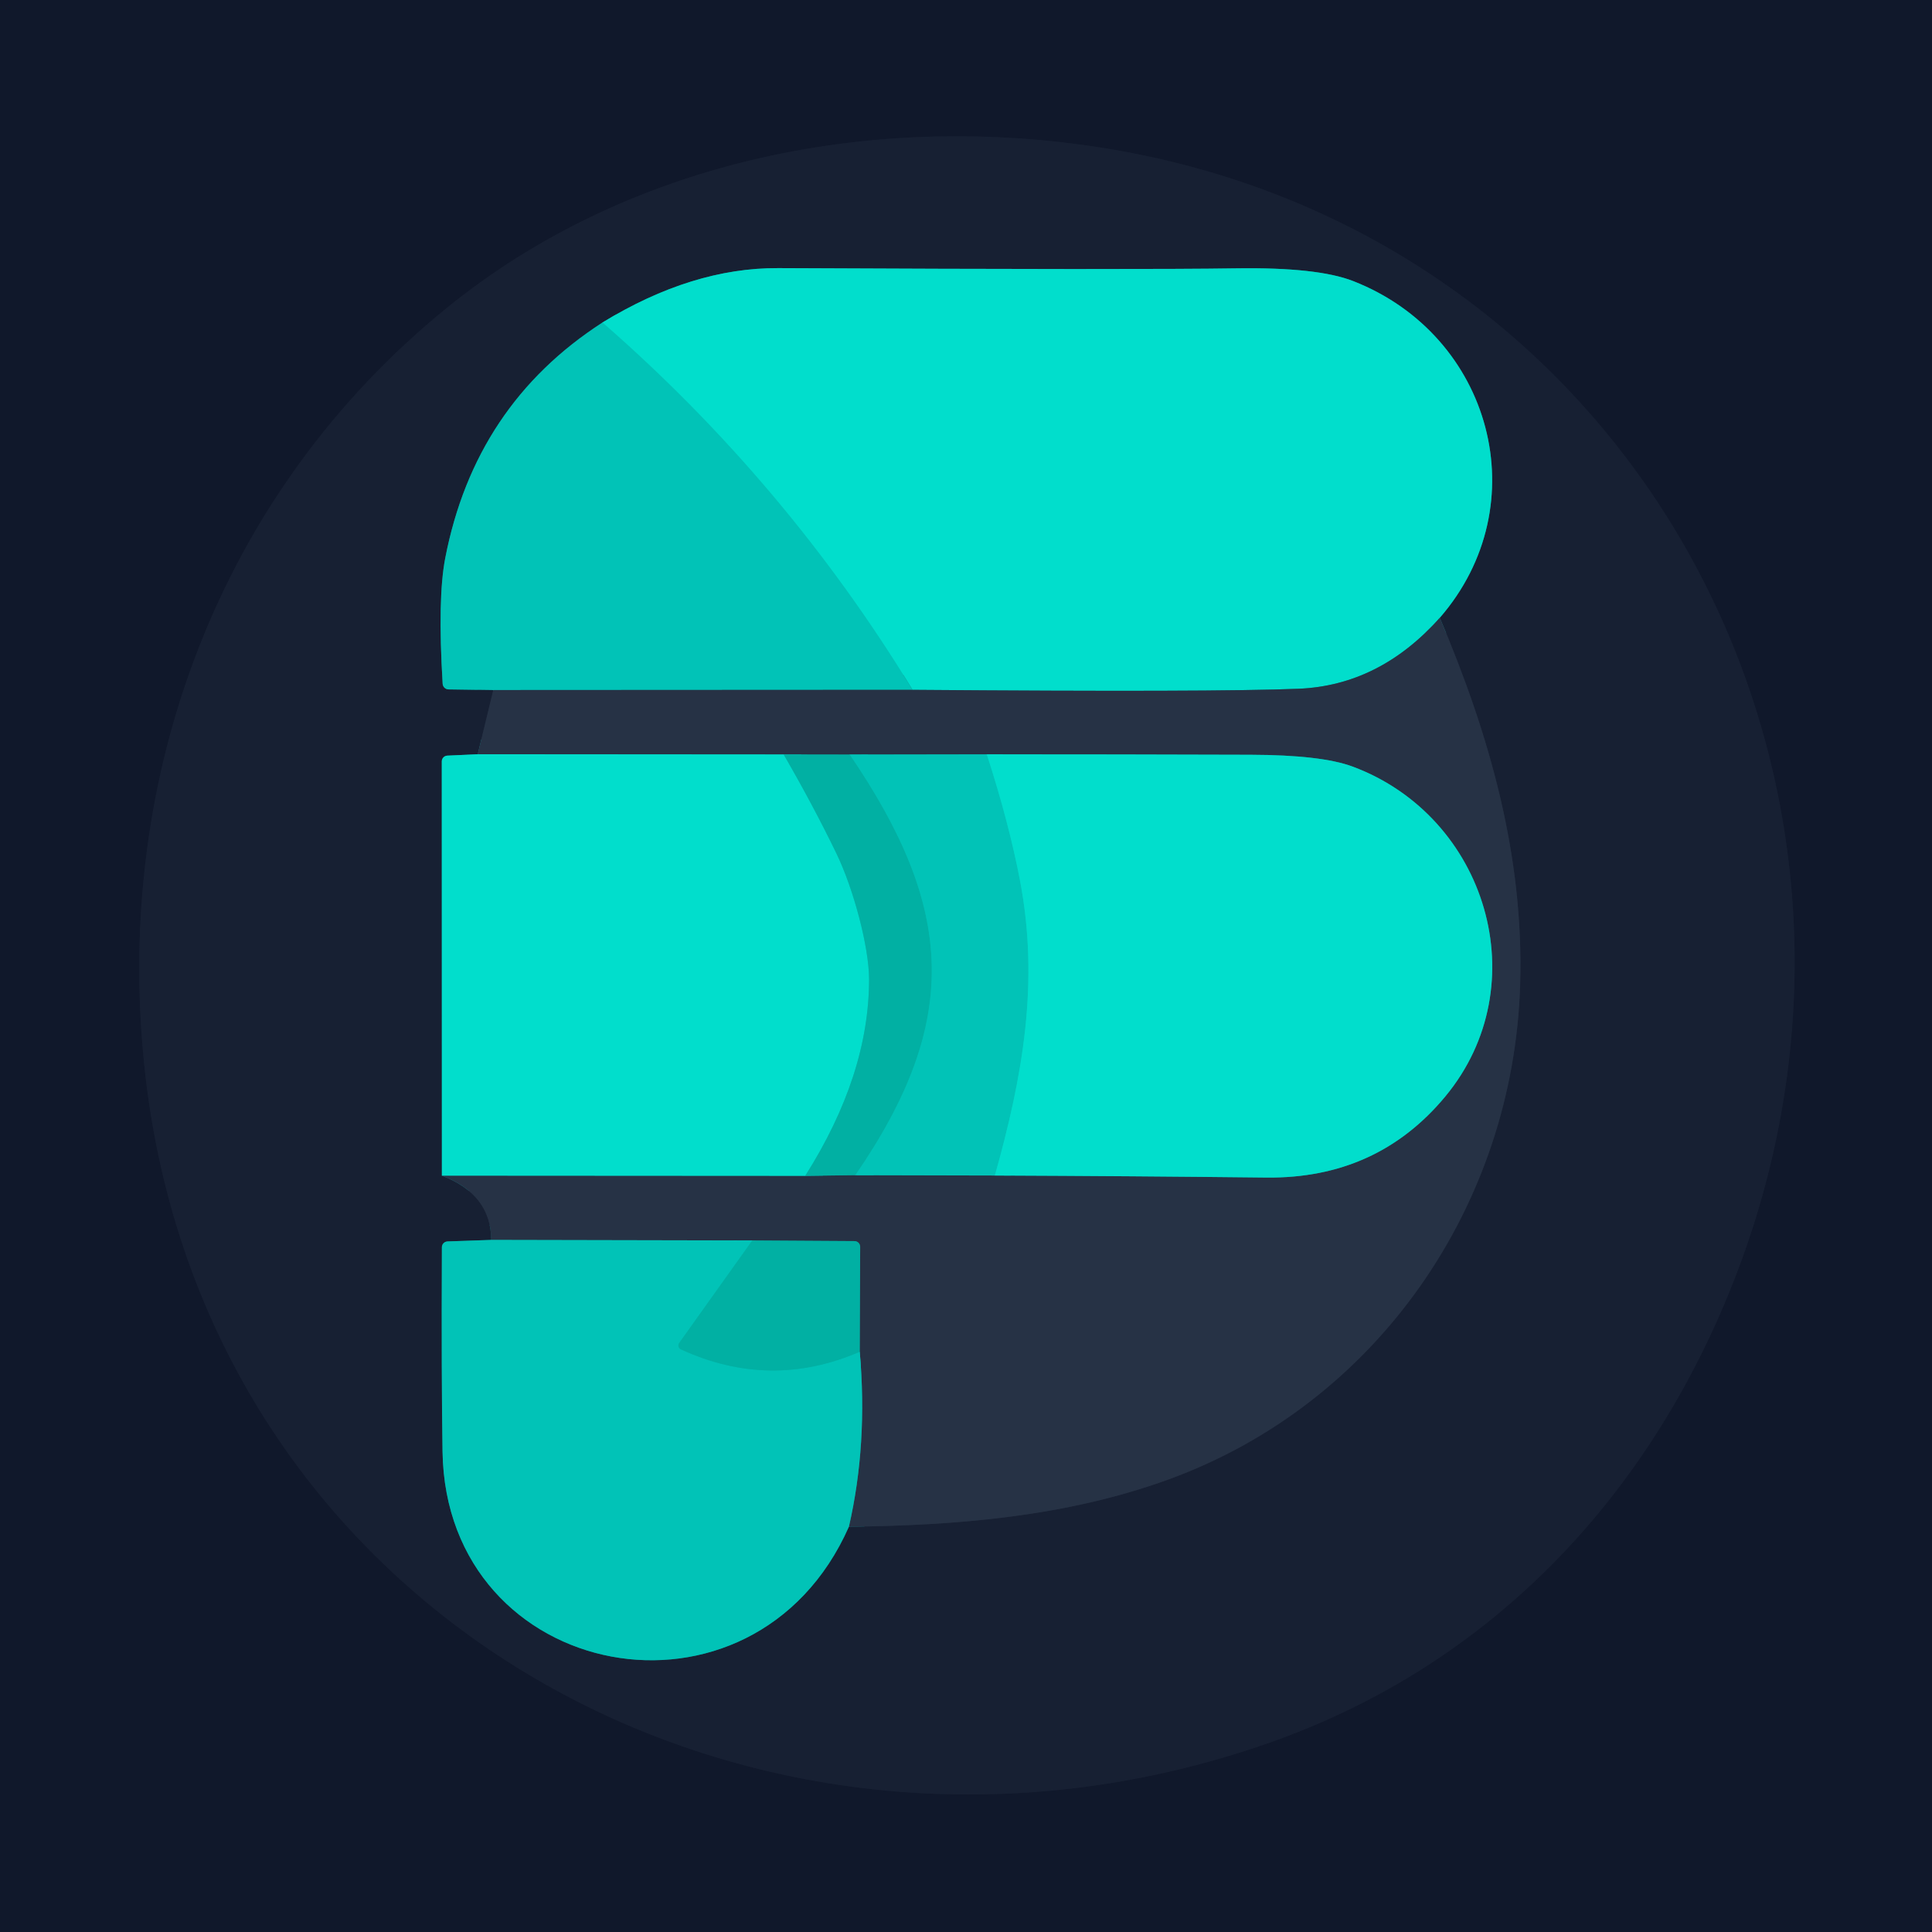
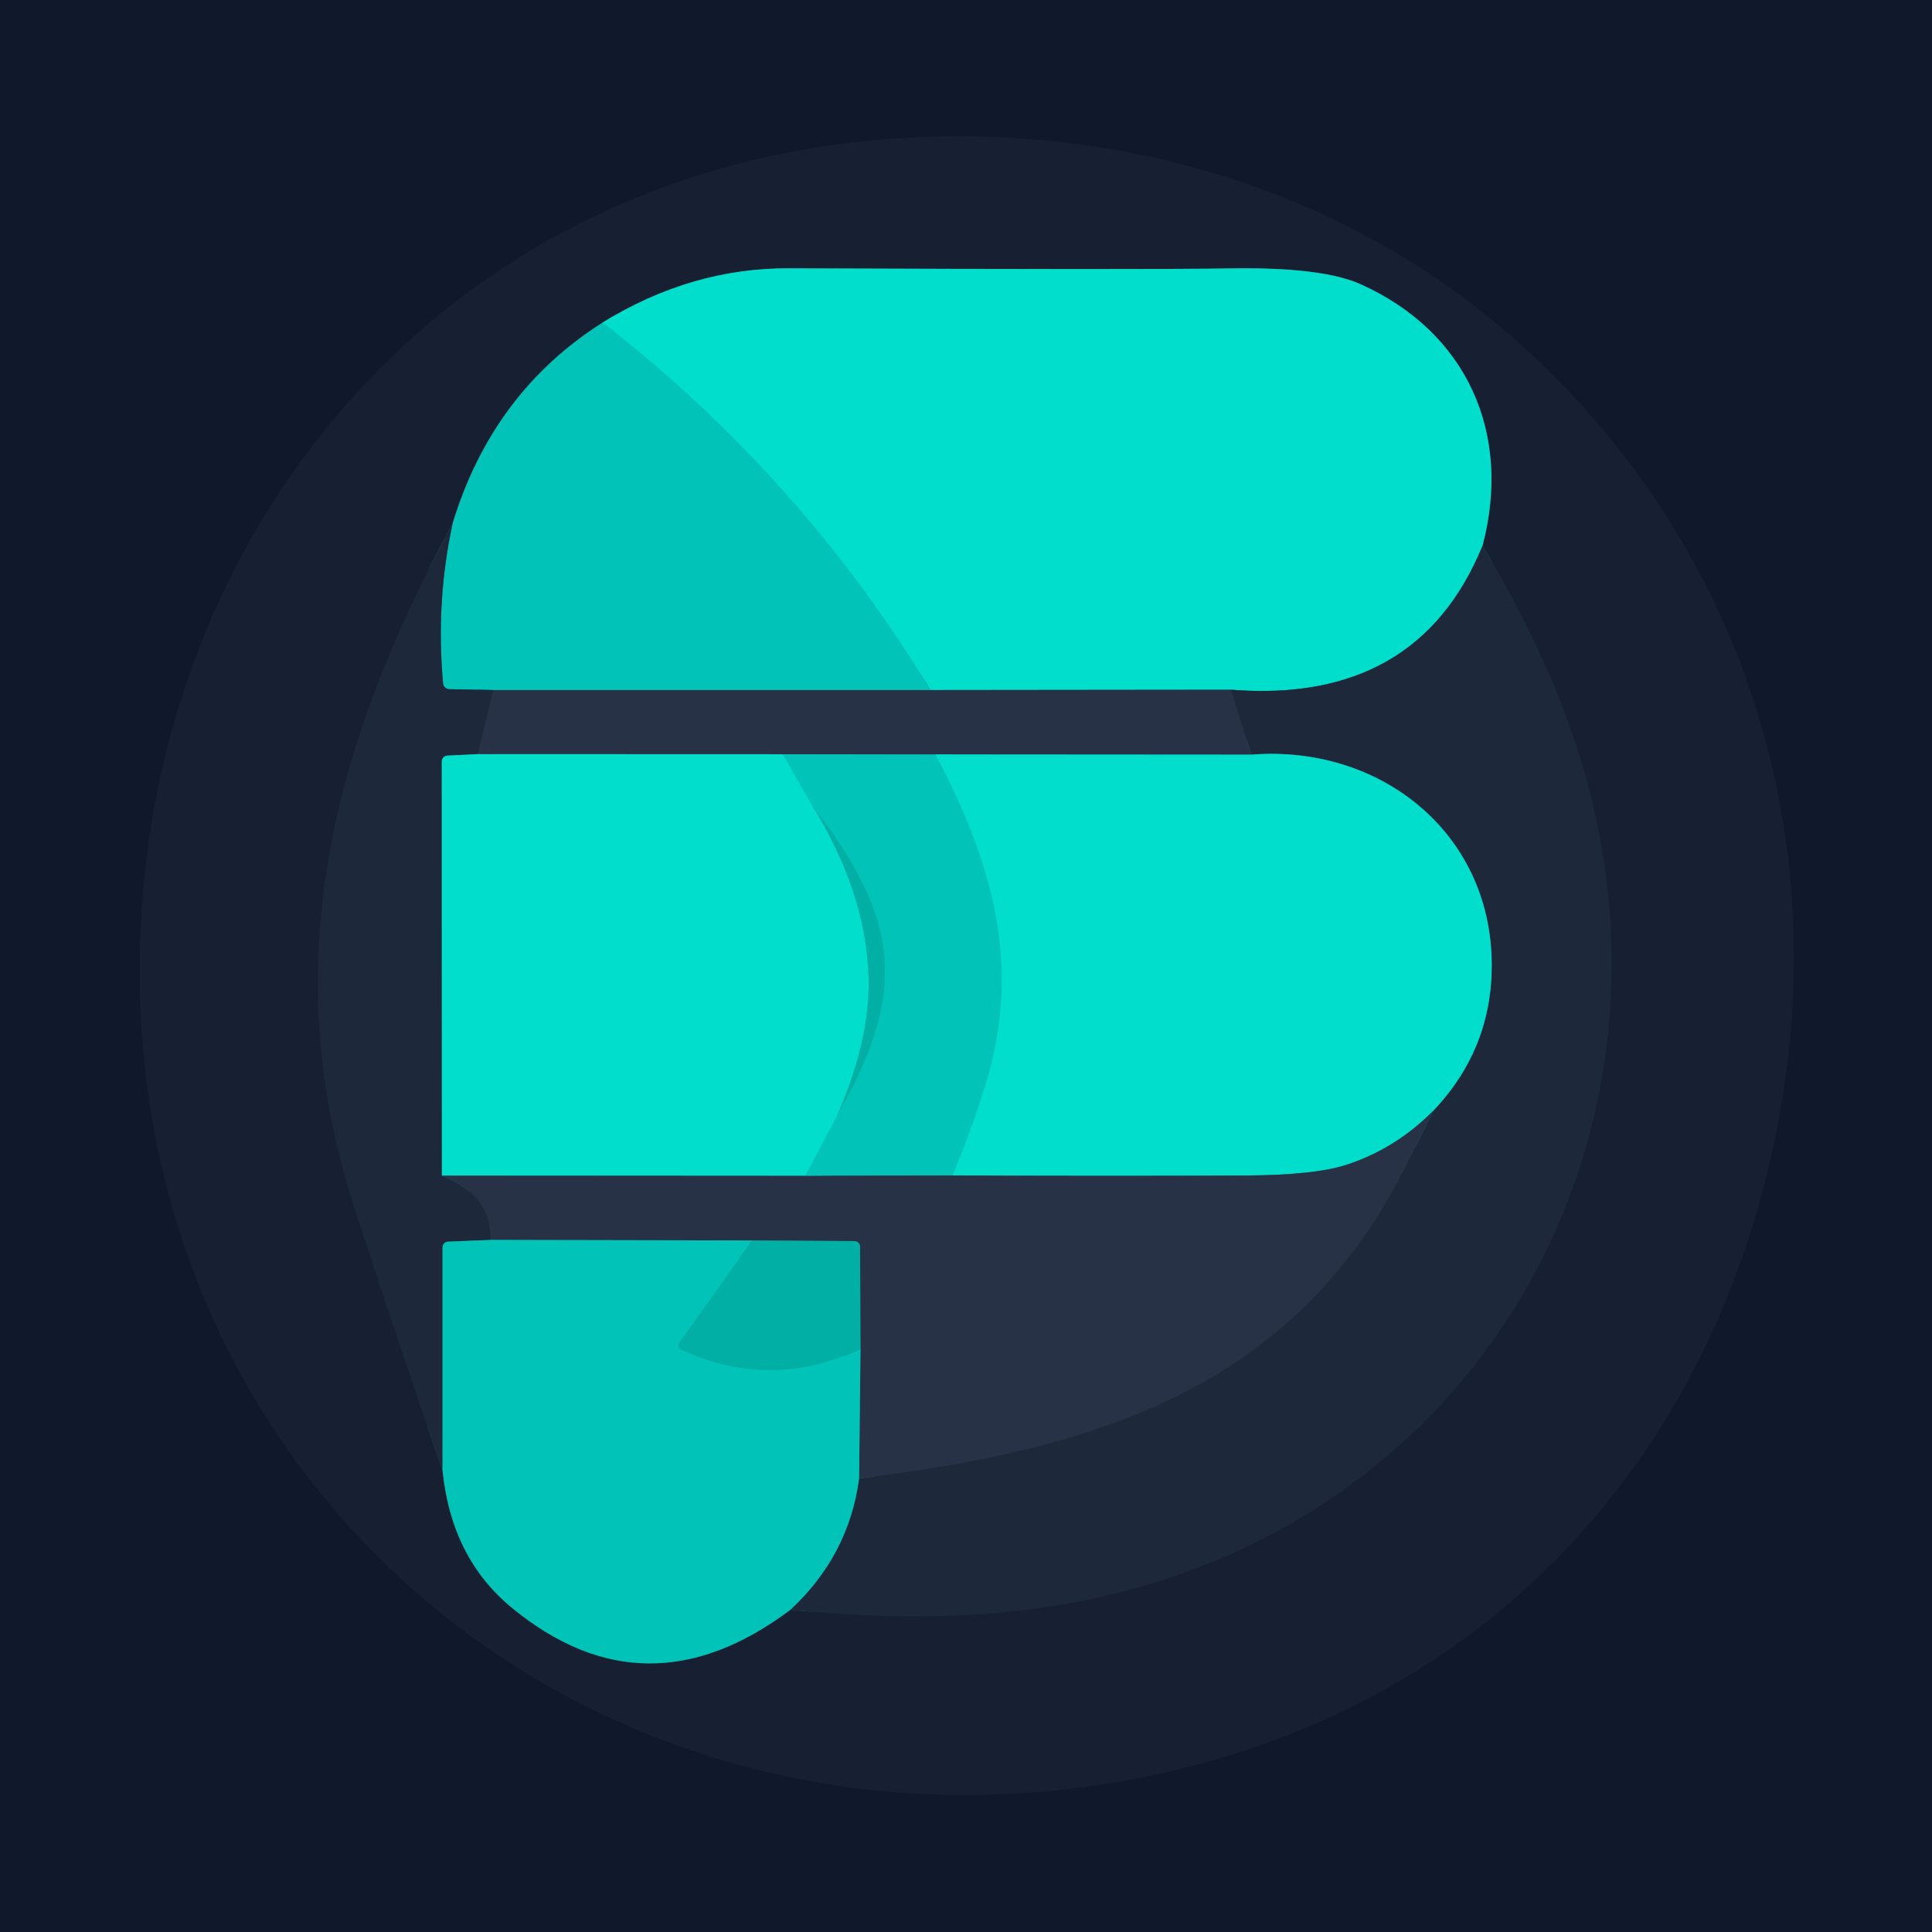
<svg xmlns="http://www.w3.org/2000/svg" version="1.1" viewBox="0.00 0.00 180.00 180.00" width="128" height="128">
  <g stroke-width="2.00" fill="none" stroke-linecap="butt">
-     <path stroke="#141c2f" vector-effect="non-scaling-stroke" d="   M 118.17 162.40   C 137.60 155.60 151.87 141.34 160.10 122.77   C 181.12 75.33 153.64 21.37 101.92 13.65   C 80.67 10.48 58.30 15.16 41.64 28.68   C 20.46 45.87 10.67 72.18 13.43 99.12   C 18.73 151.00 70.68 179.03 118.17 162.40" />
-     <path stroke="#0c7275" vector-effect="non-scaling-stroke" d="   M 56.13 30.05   Q 44.24 37.72 41.48 52.01   Q 40.76 55.73 41.24 63.70   A 0.56 0.56 0.0 0 0 41.79 64.23   L 45.96 64.29" />
-     <path stroke="#1f293c" vector-effect="non-scaling-stroke" d="   M 45.96 64.29   L 44.51 70.27" />
-     <path stroke="#0c7f80" vector-effect="non-scaling-stroke" d="   M 44.51 70.27   L 41.68 70.40   A 0.54 0.54 0.0 0 0 41.16 70.94   L 41.17 109.53" />
-     <path stroke="#1f293c" vector-effect="non-scaling-stroke" d="   M 41.17 109.53   Q 45.74 111.28 45.77 115.52" />
-     <path stroke="#0c7275" vector-effect="non-scaling-stroke" d="   M 45.77 115.52   L 41.70 115.66   A 0.55 0.54 -1.1 0 0 41.17 116.20   Q 41.12 128.48 41.23 135.24   C 41.56 156.80 70.23 162.27 79.09 142.24" />
-     <path stroke="#1f293c" vector-effect="non-scaling-stroke" d="   M 79.09 142.24   C 89.08 142.13 99.28 141.32 108.86 137.84   C 128.33 130.75 141.03 112.26 141.63 91.69   C 141.98 79.77 138.81 68.55 134.14 57.56" />
-     <path stroke="#0c7f80" vector-effect="non-scaling-stroke" d="   M 134.14 57.56   C 143.29 47.03 139.00 31.25 126.08 26.19   Q 122.76 24.89 115.21 25.00   Q 106.20 25.14 72.50 24.98   Q 64.48 24.94 56.13 30.05" />
-     <path stroke="#148889" vector-effect="non-scaling-stroke" d="   M 134.14 57.56   Q 128.52 63.86 120.98 64.17   Q 113.10 64.49 85.02 64.27" />
-     <path stroke="#01d1c2" vector-effect="non-scaling-stroke" d="   M 85.02 64.27   Q 73.24 44.97 56.13 30.05" />
-     <path stroke="#147b7e" vector-effect="non-scaling-stroke" d="   M 85.02 64.27   L 45.96 64.29" />
-     <path stroke="#147b7e" vector-effect="non-scaling-stroke" d="   M 79.09 142.24   Q 80.86 134.54 80.10 125.94" />
-     <path stroke="#147174" vector-effect="non-scaling-stroke" d="   M 80.10 125.94   L 80.14 116.16   A 0.53 0.53 0.0 0 0 79.62 115.63   L 70.09 115.57" />
-     <path stroke="#147b7e" vector-effect="non-scaling-stroke" d="   M 70.09 115.57   L 45.77 115.52" />
-     <path stroke="#148889" vector-effect="non-scaling-stroke" d="   M 41.17 109.53   L 75.02 109.55" />
-     <path stroke="#147174" vector-effect="non-scaling-stroke" d="   M 75.02 109.55   L 79.69 109.49" />
-     <path stroke="#147b7e" vector-effect="non-scaling-stroke" d="   M 79.69 109.49   L 92.69 109.52" />
-     <path stroke="#148889" vector-effect="non-scaling-stroke" d="   M 92.69 109.52   Q 105.37 109.57 118.00 109.71   Q 128.30 109.82 134.66 102.15   C 143.26 91.77 138.53 76.08 126.02 71.42   Q 123.12 70.34 116.52 70.32   Q 104.25 70.28 91.94 70.28" />
-     <path stroke="#147b7e" vector-effect="non-scaling-stroke" d="   M 91.94 70.28   L 79.17 70.30" />
-     <path stroke="#147174" vector-effect="non-scaling-stroke" d="   M 79.17 70.30   L 73.01 70.29" />
-     <path stroke="#148889" vector-effect="non-scaling-stroke" d="   M 73.01 70.29   L 44.51 70.27" />
-     <path stroke="#01d1c2" vector-effect="non-scaling-stroke" d="   M 91.94 70.28   Q 94.00 76.65 95.02 81.98   C 96.85 91.50 95.30 100.22 92.69 109.52" />
-     <path stroke="#01c7b8" vector-effect="non-scaling-stroke" d="   M 73.01 70.29   Q 75.74 75.00 77.93 79.52   C 79.53 82.83 80.97 88.24 80.97 91.26   Q 80.96 100.17 75.02 109.55" />
-     <path stroke="#01baad" vector-effect="non-scaling-stroke" d="   M 79.17 70.30   C 88.88 84.55 89.64 95.04 79.69 109.49" />
-     <path stroke="#01baad" vector-effect="non-scaling-stroke" d="   M 70.09 115.57   L 63.28 125.12   A 0.41 0.40 -60.2 0 0 63.44 125.72   Q 71.77 129.54 80.10 125.94" />
+     <path stroke="#141c2f" vector-effect="non-scaling-stroke" d="   M 79.05 13.33   C 40.43 17.98 14.32 49.55 13.06 87.63   C 11.36 138.98 56.05 175.29 105.88 165.69   C 138.21 159.47 159.82 135.99 165.73 104.22   C 170.92 76.38 161.56 49.25 140.40 30.99   C 123.63 16.52 101.03 10.68 79.05 13.33" />
+     <path stroke="#0c7275" vector-effect="non-scaling-stroke" d="   M 56.15 30.05   Q 45.88 36.57 42.17 48.77" />
+     <path stroke="#1a2437" vector-effect="non-scaling-stroke" d="   M 42.17 48.77   C 31.12 69.20 25.60 89.55 32.98 112.40   Q 36.97 124.72 41.23 136.96" />
+     <path stroke="#0c7275" vector-effect="non-scaling-stroke" d="   M 41.23 136.96   Q 42.04 145.15 47.70 149.80   Q 60.19 160.06 73.64 149.98" />
+     <path stroke="#1a2437" vector-effect="non-scaling-stroke" d="   M 73.64 149.98   C 86.48 151.24 98.79 150.79 110.98 146.28   C 140.89 135.21 156.11 103.96 147.98 73.27   Q 145.10 62.42 138.12 50.85" />
+     <path stroke="#0c7f80" vector-effect="non-scaling-stroke" d="   M 138.12 50.85   C 140.91 40.28 136.59 30.91 126.78 26.49   Q 123.16 24.86 114.53 25.01   Q 107.36 25.13 73.50 25.00   Q 64.42 24.96 56.15 30.05" />
+     <path stroke="#0f8384" vector-effect="non-scaling-stroke" d="   M 138.12 50.85   Q 132.07 65.63 114.67 64.26" />
+     <path stroke="#148889" vector-effect="non-scaling-stroke" d="   M 114.67 64.26   L 86.70 64.29" />
+     <path stroke="#01d1c2" vector-effect="non-scaling-stroke" d="   M 86.70 64.29   Q 74.62 44.40 56.15 30.05" />
+     <path stroke="#147b7f" vector-effect="non-scaling-stroke" d="   M 86.70 64.29   L 45.96 64.29" />
+     <path stroke="#0f7679" vector-effect="non-scaling-stroke" d="   M 45.96 64.29   L 41.85 64.21   A 0.60 0.59 -1.6 0 1 41.28 63.68   Q 40.59 56.03 42.17 48.77" />
+     <path stroke="#0f7679" vector-effect="non-scaling-stroke" d="   M 73.64 149.98   Q 79.09 144.91 80.04 137.74" />
+     <path stroke="#222d41" vector-effect="non-scaling-stroke" d="   M 80.04 137.74   C 101.54 135.09 120.18 129.69 130.74 109.09   Q 132.20 106.25 133.53 103.49" />
+     <path stroke="#0f8384" vector-effect="non-scaling-stroke" d="   M 133.53 103.49   Q 139.05 97.68 138.98 89.74   C 138.87 77.49 128.50 69.36 116.57 70.31" />
+     <path stroke="#222d41" vector-effect="non-scaling-stroke" d="   M 116.57 70.31   L 114.67 64.26" />
+     <path stroke="#148889" vector-effect="non-scaling-stroke" d="   M 116.57 70.31   L 87.17 70.29" />
+     <path stroke="#147b7f" vector-effect="non-scaling-stroke" d="   M 87.17 70.29   L 72.93 70.27" />
+     <path stroke="#148889" vector-effect="non-scaling-stroke" d="   M 72.93 70.27   L 44.51 70.26" />
+     <path stroke="#222d41" vector-effect="non-scaling-stroke" d="   M 45.96 64.29   L 44.51 70.26" />
+     <path stroke="#0f8384" vector-effect="non-scaling-stroke" d="   M 44.51 70.26   L 41.68 70.40   A 0.55 0.55 0.0 0 0 41.16 70.95   L 41.17 109.53" />
+     <path stroke="#222d41" vector-effect="non-scaling-stroke" d="   M 41.17 109.53   Q 45.74 111.28 45.77 115.52" />
+     <path stroke="#0f7679" vector-effect="non-scaling-stroke" d="   M 45.77 115.52   L 41.76 115.68   A 0.55 0.54 -1.1 0 0 41.23 116.22   L 41.23 136.96" />
+     <path stroke="#148889" vector-effect="non-scaling-stroke" d="   M 133.53 103.49   Q 130.02 107.03 125.45 108.52   Q 122.49 109.49 115.95 109.52   Q 102.39 109.58 88.75 109.51" />
+     <path stroke="#01b9ae" vector-effect="non-scaling-stroke" d="   M 70.09 115.57   L 63.28 125.12   A 0.41 0.40 -60.2 0 0 63.44 125.72   Q 71.75 129.59 80.17 125.68" />
+     <path stroke="#147b7f" vector-effect="non-scaling-stroke" d="   M 80.04 137.74   L 80.17 125.68" />
+     <path stroke="#147175" vector-effect="non-scaling-stroke" d="   M 80.17 125.68   L 80.13 116.15   A 0.53 0.52 0.6 0 0 79.61 115.63   L 70.09 115.57" />
+     <path stroke="#147b7f" vector-effect="non-scaling-stroke" d="   M 70.09 115.57   L 45.77 115.52" />
+     <path stroke="#01d1c2" vector-effect="non-scaling-stroke" d="   M 87.17 70.29   C 92.42 80.26 95.27 89.87 91.83 101.03   Q 90.54 105.22 88.75 109.51" />
+     <path stroke="#147b7f" vector-effect="non-scaling-stroke" d="   M 88.75 109.51   L 75.02 109.55" />
+     <path stroke="#01b9ae" vector-effect="non-scaling-stroke" d="   M 77.95 104.02   C 84.61 92.47 83.89 85.61 75.67 75.06" />
+     <path stroke="#01d1c2" vector-effect="non-scaling-stroke" d="   M 72.93 70.27   L 75.67 75.06" />
+     <path stroke="#01c7b8" vector-effect="non-scaling-stroke" d="   M 75.67 75.06   Q 80.67 83.11 80.92 91.02   Q 81.10 96.85 77.95 104.02" />
+     <path stroke="#01d1c2" vector-effect="non-scaling-stroke" d="   M 77.95 104.02   L 75.02 109.55" />
+     <path stroke="#148889" vector-effect="non-scaling-stroke" d="   M 75.02 109.55   L 41.17 109.53" />
  </g>
-   <path fill="#10182b" d="   M 180.00 0.00   L 180.00 180.00   L 0.00 180.00   L 0.00 0.00   L 180.00 0.00   Z   M 118.17 162.40   C 137.60 155.60 151.87 141.34 160.10 122.77   C 181.12 75.33 153.64 21.37 101.92 13.65   C 80.67 10.48 58.30 15.16 41.64 28.68   C 20.46 45.87 10.67 72.18 13.43 99.12   C 18.73 151.00 70.68 179.03 118.17 162.40   Z" />
-   <path fill="#172033" d="   M 118.17 162.40   C 70.68 179.03 18.73 151.00 13.43 99.12   C 10.67 72.18 20.46 45.87 41.64 28.68   C 58.30 15.16 80.67 10.48 101.92 13.65   C 153.64 21.37 181.12 75.33 160.10 122.77   C 151.87 141.34 137.60 155.60 118.17 162.40   Z   M 56.13 30.05   Q 44.24 37.72 41.48 52.01   Q 40.76 55.73 41.24 63.70   A 0.56 0.56 0.0 0 0 41.79 64.23   L 45.96 64.29   L 44.51 70.27   L 41.68 70.40   A 0.54 0.54 0.0 0 0 41.16 70.94   L 41.17 109.53   Q 45.74 111.28 45.77 115.52   L 41.70 115.66   A 0.55 0.54 -1.1 0 0 41.17 116.20   Q 41.12 128.48 41.23 135.24   C 41.56 156.80 70.23 162.27 79.09 142.24   C 89.08 142.13 99.28 141.32 108.86 137.84   C 128.33 130.75 141.03 112.26 141.63 91.69   C 141.98 79.77 138.81 68.55 134.14 57.56   C 143.29 47.03 139.00 31.25 126.08 26.19   Q 122.76 24.89 115.21 25.00   Q 106.20 25.14 72.50 24.98   Q 64.48 24.94 56.13 30.05   Z" />
-   <path fill="#01decc" d="   M 134.14 57.56   Q 128.52 63.86 120.98 64.17   Q 113.10 64.49 85.02 64.27   Q 73.24 44.97 56.13 30.05   Q 64.48 24.94 72.50 24.98   Q 106.20 25.14 115.21 25.00   Q 122.76 24.89 126.08 26.19   C 139.00 31.25 143.29 47.03 134.14 57.56   Z" />
-   <path fill="#01c3b7" d="   M 56.13 30.05   Q 73.24 44.97 85.02 64.27   L 45.96 64.29   L 41.79 64.23   A 0.56 0.56 0.0 0 1 41.24 63.70   Q 40.76 55.73 41.48 52.01   Q 44.24 37.72 56.13 30.05   Z" />
-   <path fill="#263245" d="   M 134.14 57.56   C 138.81 68.55 141.98 79.77 141.63 91.69   C 141.03 112.26 128.33 130.75 108.86 137.84   C 99.28 141.32 89.08 142.13 79.09 142.24   Q 80.86 134.54 80.10 125.94   L 80.14 116.16   A 0.53 0.53 0.0 0 0 79.62 115.63   L 70.09 115.57   L 45.77 115.52   Q 45.74 111.28 41.17 109.53   L 75.02 109.55   L 79.69 109.49   L 92.69 109.52   Q 105.37 109.57 118.00 109.71   Q 128.30 109.82 134.66 102.15   C 143.26 91.77 138.53 76.08 126.02 71.42   Q 123.12 70.34 116.52 70.32   Q 104.25 70.28 91.94 70.28   L 79.17 70.30   L 73.01 70.29   L 44.51 70.27   L 45.96 64.29   L 85.02 64.27   Q 113.10 64.49 120.98 64.17   Q 128.52 63.86 134.14 57.56   Z" />
-   <path fill="#01decc" d="   M 44.51 70.27   L 73.01 70.29   Q 75.74 75.00 77.93 79.52   C 79.53 82.83 80.97 88.24 80.97 91.26   Q 80.96 100.17 75.02 109.55   L 41.17 109.53   L 41.16 70.94   A 0.54 0.54 0.0 0 1 41.68 70.40   L 44.51 70.27   Z" />
-   <path fill="#01b0a3" d="   M 79.17 70.30   C 88.88 84.55 89.64 95.04 79.69 109.49   L 75.02 109.55   Q 80.96 100.17 80.97 91.26   C 80.97 88.24 79.53 82.83 77.93 79.52   Q 75.74 75.00 73.01 70.29   L 79.17 70.30   Z" />
-   <path fill="#01c3b7" d="   M 91.94 70.28   Q 94.00 76.65 95.02 81.98   C 96.85 91.50 95.30 100.22 92.69 109.52   L 79.69 109.49   C 89.64 95.04 88.88 84.55 79.17 70.30   L 91.94 70.28   Z" />
-   <path fill="#01decc" d="   M 92.69 109.52   C 95.30 100.22 96.85 91.50 95.02 81.98   Q 94.00 76.65 91.94 70.28   Q 104.25 70.28 116.52 70.32   Q 123.12 70.34 126.02 71.42   C 138.53 76.08 143.26 91.77 134.66 102.15   Q 128.30 109.82 118.00 109.71   Q 105.37 109.57 92.69 109.52   Z" />
-   <path fill="#01c3b7" d="   M 45.77 115.52   L 70.09 115.57   L 63.28 125.12   A 0.41 0.40 -60.2 0 0 63.44 125.72   Q 71.77 129.54 80.10 125.94   Q 80.86 134.54 79.09 142.24   C 70.23 162.27 41.56 156.80 41.23 135.24   Q 41.12 128.48 41.17 116.20   A 0.55 0.54 -1.1 0 1 41.70 115.66   L 45.77 115.52   Z" />
-   <path fill="#01b0a3" d="   M 80.10 125.94   Q 71.77 129.54 63.44 125.72   A 0.41 0.40 -60.2 0 1 63.28 125.12   L 70.09 115.57   L 79.62 115.63   A 0.53 0.53 0.0 0 1 80.14 116.16   L 80.10 125.94   Z" />
+   <path fill="#10182b" d="   M 180.00 0.00   L 180.00 180.00   L 0.00 180.00   L 0.00 0.00   L 180.00 0.00   Z   M 79.05 13.33   C 40.43 17.98 14.32 49.55 13.06 87.63   C 11.36 138.98 56.05 175.29 105.88 165.69   C 138.21 159.47 159.82 135.99 165.73 104.22   C 170.92 76.38 161.56 49.25 140.40 30.99   C 123.63 16.52 101.03 10.68 79.05 13.33   Z" />
+   <path fill="#172033" d="   M 79.05 13.33   C 101.03 10.68 123.63 16.52 140.40 30.99   C 161.56 49.25 170.92 76.38 165.73 104.22   C 159.82 135.99 138.21 159.47 105.88 165.69   C 56.05 175.29 11.36 138.98 13.06 87.63   C 14.32 49.55 40.43 17.98 79.05 13.33   Z   M 56.15 30.05   Q 45.88 36.57 42.17 48.77   C 31.12 69.20 25.60 89.55 32.98 112.40   Q 36.97 124.72 41.23 136.96   Q 42.04 145.15 47.70 149.80   Q 60.19 160.06 73.64 149.98   C 86.48 151.24 98.79 150.79 110.98 146.28   C 140.89 135.21 156.11 103.96 147.98 73.27   Q 145.10 62.42 138.12 50.85   C 140.91 40.28 136.59 30.91 126.78 26.49   Q 123.16 24.86 114.53 25.01   Q 107.36 25.13 73.50 25.00   Q 64.42 24.96 56.15 30.05   Z" />
+   <path fill="#01decc" d="   M 138.12 50.85   Q 132.07 65.63 114.67 64.26   L 86.70 64.29   Q 74.62 44.40 56.15 30.05   Q 64.42 24.96 73.50 25.00   Q 107.36 25.13 114.53 25.01   Q 123.16 24.86 126.78 26.49   C 136.59 30.91 140.91 40.28 138.12 50.85   Z" />
+   <path fill="#01c3b7" d="   M 56.15 30.05   Q 74.62 44.40 86.70 64.29   L 45.96 64.29   L 41.85 64.21   A 0.60 0.59 -1.6 0 1 41.28 63.68   Q 40.59 56.03 42.17 48.77   Q 45.88 36.57 56.15 30.05   Z" />
+   <path fill="#1d283b" d="   M 42.17 48.77   Q 40.59 56.03 41.28 63.68   A 0.60 0.59 -1.6 0 0 41.85 64.21   L 45.96 64.29   L 44.51 70.26   L 41.68 70.40   A 0.55 0.55 0.0 0 0 41.16 70.95   L 41.17 109.53   Q 45.74 111.28 45.77 115.52   L 41.76 115.68   A 0.55 0.54 -1.1 0 0 41.23 116.22   L 41.23 136.96   Q 36.97 124.72 32.98 112.40   C 25.60 89.55 31.12 69.20 42.17 48.77   Z" />
+   <path fill="#1d283b" d="   M 138.12 50.85   Q 145.10 62.42 147.98 73.27   C 156.11 103.96 140.89 135.21 110.98 146.28   C 98.79 150.79 86.48 151.24 73.64 149.98   Q 79.09 144.91 80.04 137.74   C 101.54 135.09 120.18 129.69 130.74 109.09   Q 132.20 106.25 133.53 103.49   Q 139.05 97.68 138.98 89.74   C 138.87 77.49 128.50 69.36 116.57 70.31   L 114.67 64.26   Q 132.07 65.63 138.12 50.85   Z" />
+   <path fill="#273246" d="   M 86.70 64.29   L 114.67 64.26   L 116.57 70.31   L 87.17 70.29   L 72.93 70.27   L 44.51 70.26   L 45.96 64.29   L 86.70 64.29   Z" />
+   <path fill="#01decc" d="   M 44.51 70.26   L 72.93 70.27   L 75.67 75.06   Q 80.67 83.11 80.92 91.02   Q 81.10 96.85 77.95 104.02   L 75.02 109.55   L 41.17 109.53   L 41.16 70.95   A 0.55 0.55 0.0 0 1 41.68 70.40   L 44.51 70.26   Z" />
+   <path fill="#01c3b7" d="   M 87.17 70.29   C 92.42 80.26 95.27 89.87 91.83 101.03   Q 90.54 105.22 88.75 109.51   L 75.02 109.55   L 77.95 104.02   C 84.61 92.47 83.89 85.61 75.67 75.06   L 72.93 70.27   L 87.17 70.29   Z" />
+   <path fill="#01decc" d="   M 116.57 70.31   C 128.50 69.36 138.87 77.49 138.98 89.74   Q 139.05 97.68 133.53 103.49   Q 130.02 107.03 125.45 108.52   Q 122.49 109.49 115.95 109.52   Q 102.39 109.58 88.75 109.51   Q 90.54 105.22 91.83 101.03   C 95.27 89.87 92.42 80.26 87.17 70.29   L 116.57 70.31   Z" />
+   <path fill="#01afa4" d="   M 77.95 104.02   Q 81.10 96.85 80.92 91.02   Q 80.67 83.11 75.67 75.06   C 83.89 85.61 84.61 92.47 77.95 104.02   Z" />
+   <path fill="#273246" d="   M 80.04 137.74   L 80.17 125.68   L 80.13 116.15   A 0.53 0.52 0.6 0 0 79.61 115.63   L 70.09 115.57   L 45.77 115.52   Q 45.74 111.28 41.17 109.53   L 75.02 109.55   L 88.75 109.51   Q 102.39 109.58 115.95 109.52   Q 122.49 109.49 125.45 108.52   Q 130.02 107.03 133.53 103.49   Q 132.20 106.25 130.74 109.09   C 120.18 129.69 101.54 135.09 80.04 137.74   Z" />
+   <path fill="#01c3b7" d="   M 45.77 115.52   L 70.09 115.57   L 63.28 125.12   A 0.41 0.40 -60.2 0 0 63.44 125.72   Q 71.75 129.59 80.17 125.68   L 80.04 137.74   Q 79.09 144.91 73.64 149.98   Q 60.19 160.06 47.70 149.80   Q 42.04 145.15 41.23 136.96   L 41.23 116.22   A 0.55 0.54 -1.1 0 1 41.76 115.68   L 45.77 115.52   Z" />
+   <path fill="#01afa4" d="   M 80.17 125.68   Q 71.75 129.59 63.44 125.72   A 0.41 0.40 -60.2 0 1 63.28 125.12   L 70.09 115.57   L 79.61 115.63   A 0.53 0.52 0.6 0 1 80.13 116.15   L 80.17 125.68   Z" />
</svg>
